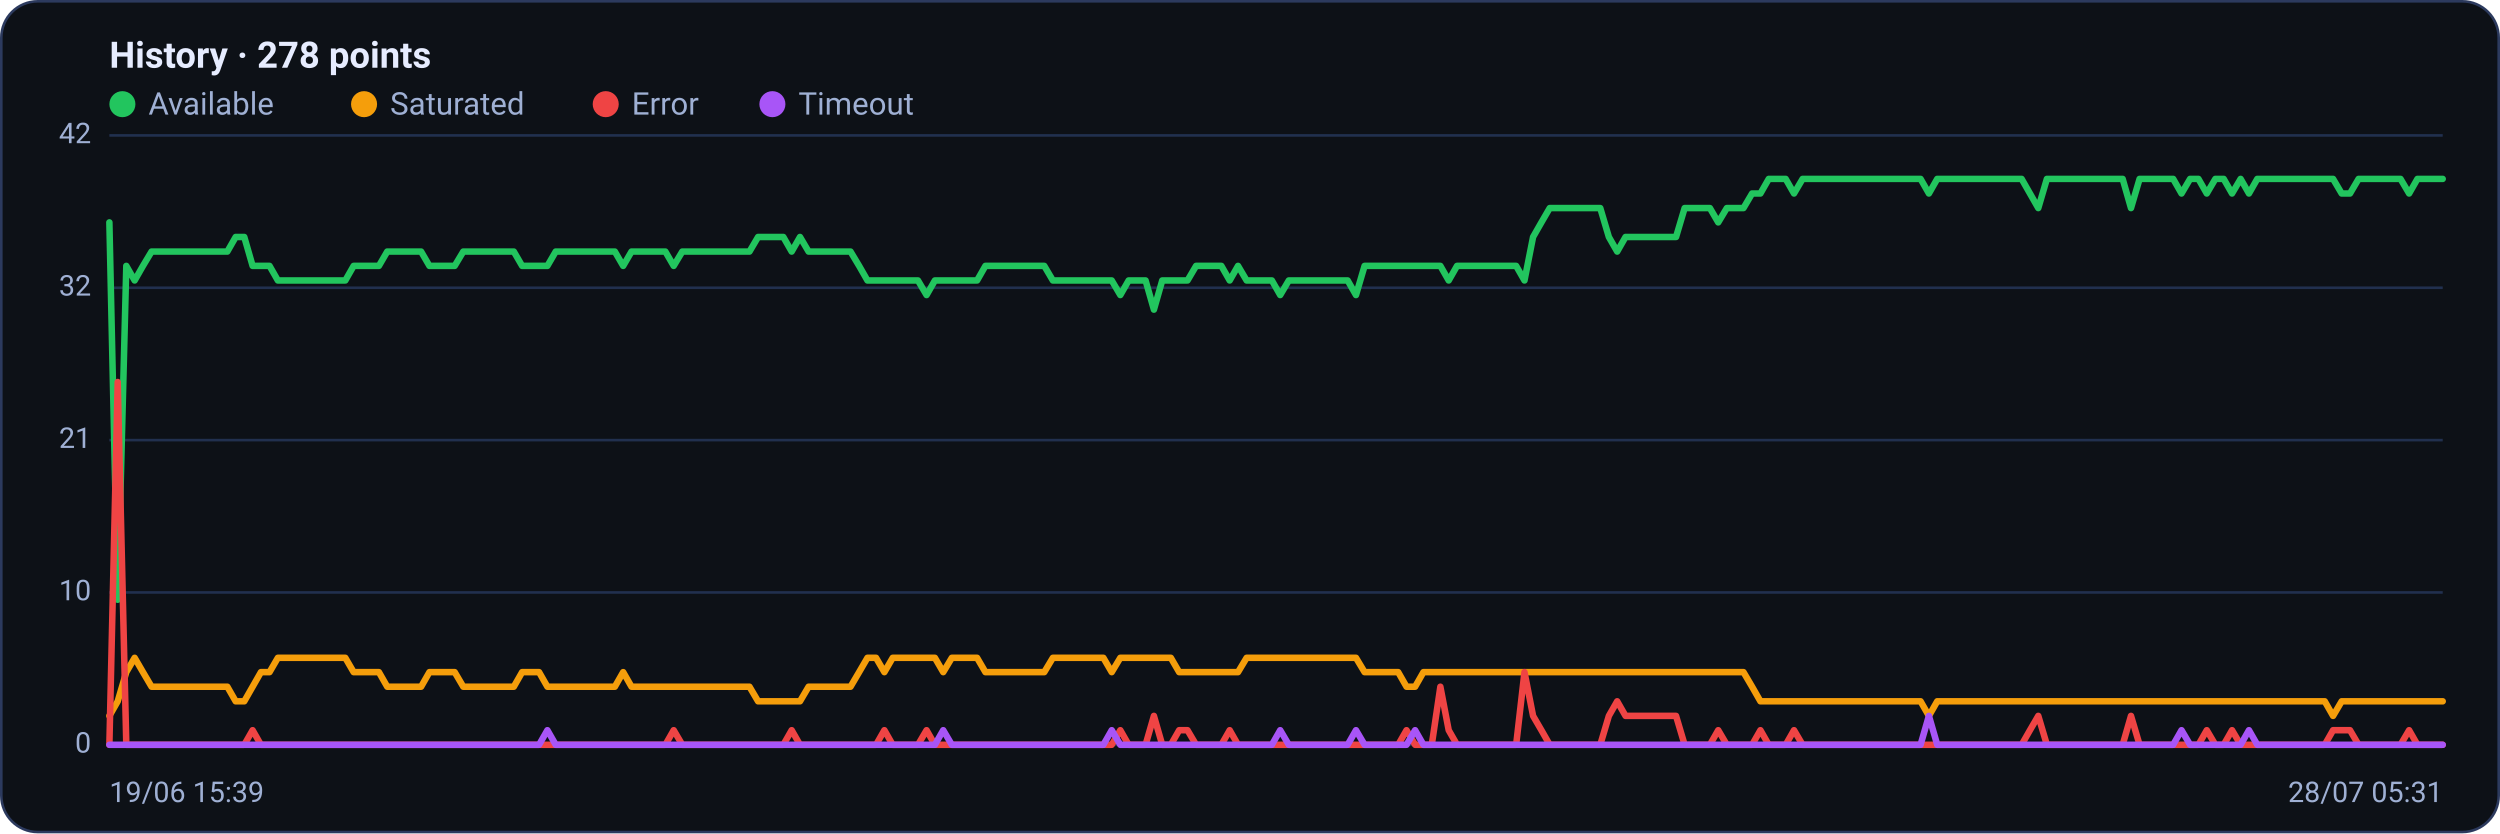
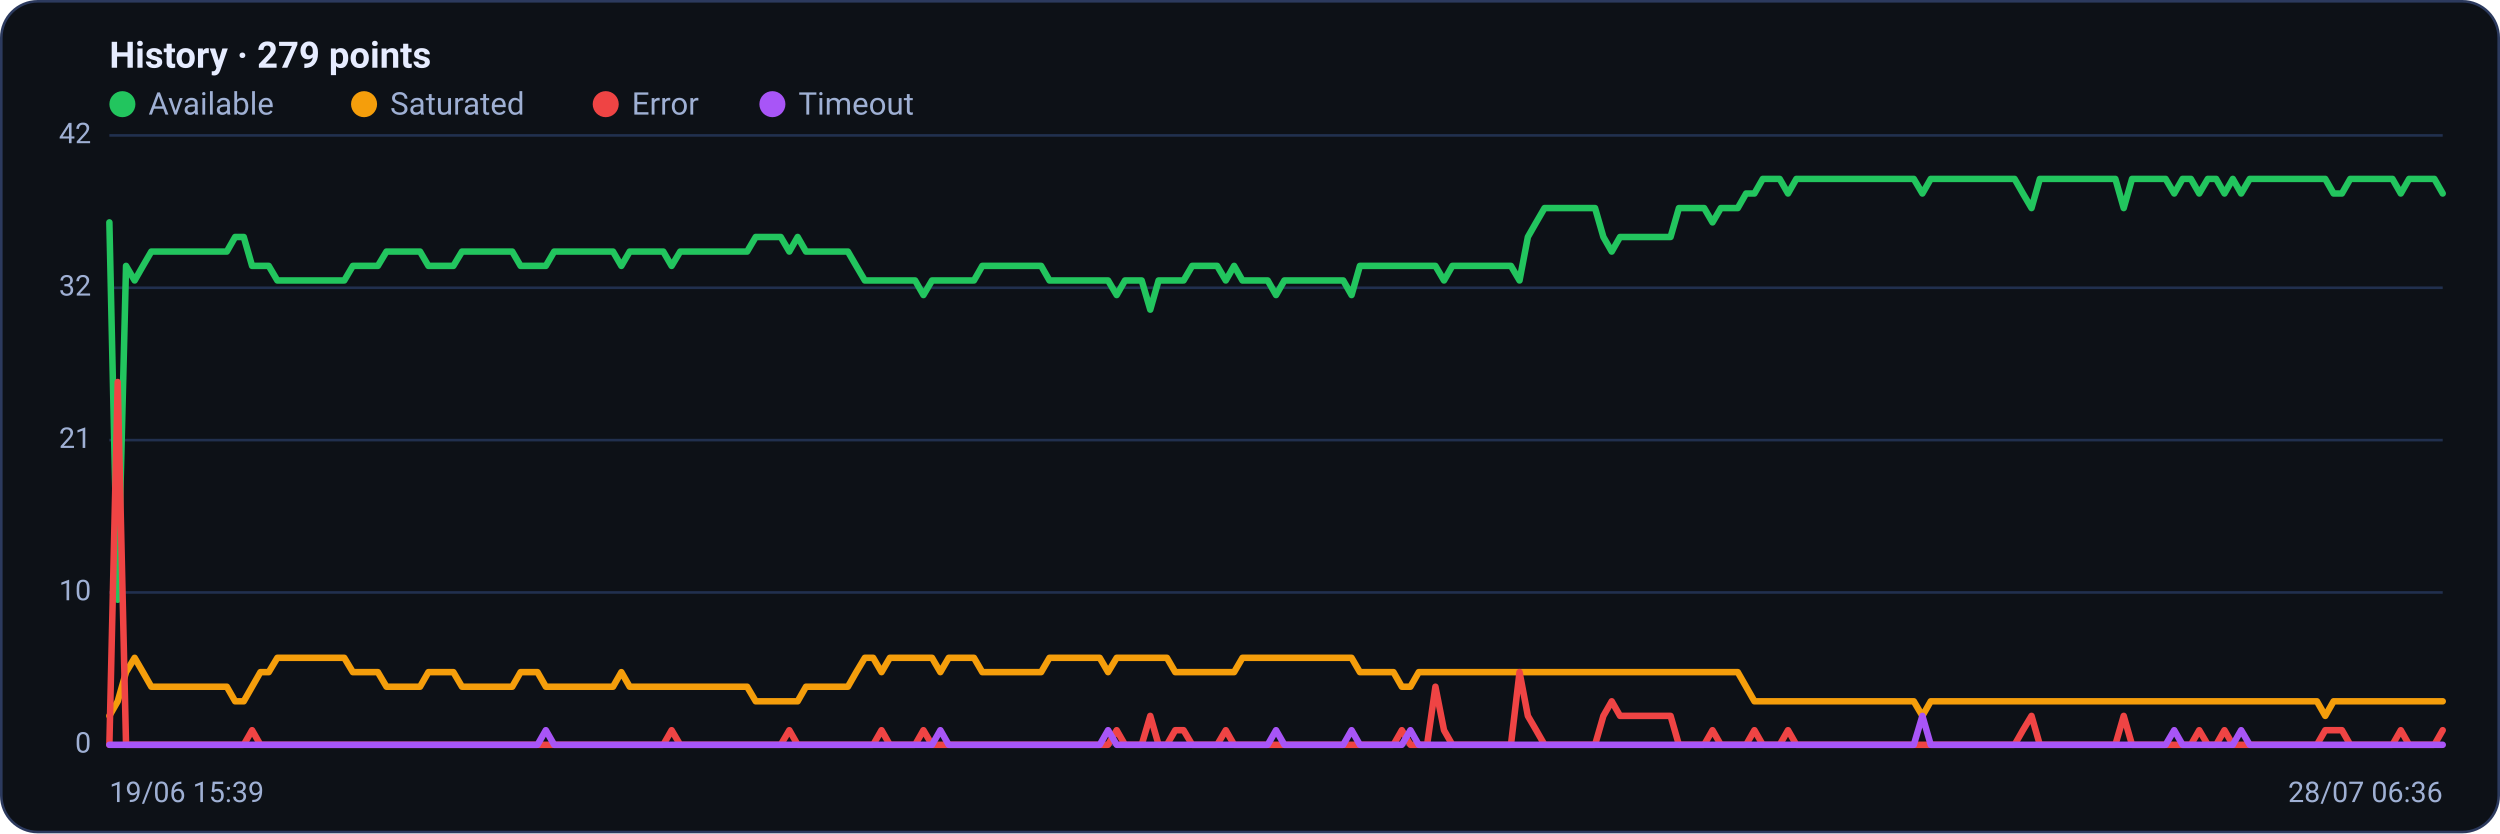
<svg xmlns="http://www.w3.org/2000/svg" viewBox="0 0 960 320" width="960" height="320" font-family="Segoe UI, system-ui, -apple-system, Roboto, Helvetica, Arial, sans-serif" role="img" aria-label="Availability history per region">
  <rect x="0.5" y="0.5" width="959" height="319" rx="14" fill="#0d1117" stroke="#2c3a5e" />
-   <text x="42" y="26" font-size="14" font-weight="600" fill="#e6ecff">History · 278 points</text>
+   <text x="42" y="26" font-size="14" font-weight="600" fill="#e6ecff">History · 279 points</text>
  <circle cx="47" cy="40" r="5" fill="#22c55e" />
  <text x="57" y="44" font-size="12" fill="#9fb0d4">Available</text>
  <circle cx="139.8" cy="40" r="5" fill="#f59e0b" />
  <text x="149.8" y="44" font-size="12" fill="#9fb0d4">Saturated</text>
  <circle cx="232.6" cy="40" r="5" fill="#ef4444" />
  <text x="242.6" y="44" font-size="12" fill="#9fb0d4">Error</text>
  <circle cx="296.6" cy="40" r="5" fill="#a855f7" />
  <text x="306.6" y="44" font-size="12" fill="#9fb0d4">Timeout</text>
  <line x1="42" y1="286.0" x2="938" y2="286.0" stroke="#21304f" stroke-width="1" />
  <text x="35" y="289.0" text-anchor="end" font-size="11" fill="#9fb0d4">0</text>
  <line x1="42" y1="227.5" x2="938" y2="227.5" stroke="#21304f" stroke-width="1" />
  <text x="35" y="230.5" text-anchor="end" font-size="11" fill="#9fb0d4">10</text>
  <line x1="42" y1="169.0" x2="938" y2="169.0" stroke="#21304f" stroke-width="1" />
  <text x="35" y="172.0" text-anchor="end" font-size="11" fill="#9fb0d4">21</text>
  <line x1="42" y1="110.5" x2="938" y2="110.5" stroke="#21304f" stroke-width="1" />
  <text x="35" y="113.5" text-anchor="end" font-size="11" fill="#9fb0d4">32</text>
  <line x1="42" y1="52.0" x2="938" y2="52.0" stroke="#21304f" stroke-width="1" />
  <text x="35" y="55.0" text-anchor="end" font-size="11" fill="#9fb0d4">42</text>
-   <polyline fill="none" stroke="#22c55e" stroke-width="2.5" stroke-linejoin="round" stroke-linecap="round" points="42.0,85.4 45.2,230.3 48.5,102.1 51.7,107.7 54.9,102.1 58.2,96.6 61.4,96.6 64.6,96.6 67.9,96.6 71.1,96.6 74.3,96.6 77.6,96.6 80.8,96.6 84.1,96.6 87.3,96.6 90.5,91.0 93.8,91.0 97.0,102.1 100.2,102.1 103.5,102.1 106.7,107.7 109.9,107.7 113.2,107.7 116.4,107.7 119.6,107.7 122.9,107.7 126.1,107.7 129.3,107.7 132.6,107.7 135.8,102.1 139.0,102.1 142.3,102.1 145.5,102.1 148.7,96.6 152.0,96.6 155.2,96.6 158.4,96.6 161.7,96.6 164.9,102.1 168.2,102.1 171.4,102.1 174.6,102.1 177.9,96.6 181.1,96.6 184.3,96.6 187.6,96.6 190.8,96.6 194.0,96.6 197.3,96.6 200.5,102.1 203.7,102.1 207.0,102.1 210.2,102.1 213.4,96.6 216.7,96.6 219.9,96.6 223.1,96.6 226.4,96.6 229.6,96.6 232.8,96.6 236.1,96.6 239.3,102.1 242.5,96.6 245.8,96.6 249.0,96.6 252.3,96.6 255.5,96.6 258.7,102.1 262.0,96.6 265.2,96.6 268.4,96.6 271.7,96.6 274.9,96.6 278.1,96.6 281.4,96.6 284.6,96.6 287.8,96.6 291.1,91.0 294.3,91.0 297.5,91.0 300.8,91.0 304.0,96.6 307.2,91.0 310.5,96.6 313.7,96.6 316.9,96.6 320.2,96.6 323.4,96.6 326.6,96.6 329.9,102.1 333.1,107.7 336.4,107.7 339.6,107.7 342.8,107.7 346.1,107.7 349.3,107.7 352.5,107.7 355.8,113.3 359.0,107.7 362.2,107.7 365.5,107.7 368.7,107.7 371.9,107.7 375.2,107.7 378.4,102.1 381.6,102.1 384.9,102.1 388.1,102.1 391.3,102.1 394.6,102.1 397.8,102.1 401.0,102.1 404.3,107.7 407.5,107.7 410.8,107.7 414.0,107.7 417.2,107.7 420.5,107.7 423.7,107.7 426.9,107.7 430.2,113.3 433.4,107.7 436.6,107.7 439.9,107.7 443.1,118.9 446.3,107.7 449.6,107.7 452.8,107.7 456.0,107.7 459.3,102.1 462.5,102.1 465.7,102.1 469.0,102.1 472.2,107.7 475.4,102.1 478.7,107.7 481.9,107.7 485.1,107.7 488.4,107.7 491.6,113.3 494.9,107.7 498.1,107.7 501.3,107.7 504.6,107.7 507.8,107.7 511.0,107.7 514.3,107.7 517.5,107.7 520.7,113.3 524.0,102.1 527.2,102.1 530.4,102.1 533.7,102.1 536.9,102.1 540.1,102.1 543.4,102.1 546.6,102.1 549.8,102.1 553.1,102.1 556.3,107.7 559.5,102.1 562.8,102.1 566.0,102.1 569.2,102.1 572.5,102.1 575.7,102.1 579.0,102.1 582.2,102.1 585.4,107.7 588.7,91.0 591.9,85.4 595.1,79.9 598.4,79.9 601.6,79.9 604.8,79.9 608.1,79.9 611.3,79.9 614.5,79.9 617.8,91.0 621.0,96.6 624.2,91.0 627.5,91.0 630.7,91.0 633.9,91.0 637.2,91.0 640.4,91.0 643.6,91.0 646.9,79.9 650.1,79.9 653.4,79.9 656.6,79.9 659.8,85.4 663.1,79.9 666.3,79.9 669.5,79.9 672.8,74.3 676.0,74.3 679.2,68.7 682.5,68.7 685.7,68.7 688.9,74.3 692.2,68.7 695.4,68.7 698.6,68.7 701.9,68.7 705.1,68.7 708.3,68.7 711.6,68.7 714.8,68.7 718.0,68.7 721.3,68.7 724.5,68.7 727.7,68.7 731.0,68.7 734.2,68.7 737.5,68.7 740.7,74.3 743.9,68.7 747.2,68.7 750.4,68.7 753.6,68.7 756.9,68.7 760.1,68.7 763.3,68.7 766.6,68.7 769.8,68.7 773.0,68.7 776.3,68.7 779.5,74.3 782.7,79.9 786.0,68.7 789.2,68.7 792.4,68.7 795.7,68.7 798.9,68.7 802.1,68.7 805.4,68.7 808.6,68.7 811.8,68.7 815.1,68.7 818.3,79.9 821.6,68.7 824.8,68.7 828.0,68.7 831.3,68.7 834.5,68.7 837.7,74.3 841.0,68.7 844.2,68.7 847.4,74.3 850.7,68.7 853.9,68.7 857.1,74.3 860.4,68.7 863.6,74.3 866.8,68.7 870.1,68.7 873.3,68.7 876.5,68.7 879.8,68.7 883.0,68.7 886.2,68.7 889.5,68.7 892.7,68.7 895.9,68.7 899.2,74.3 902.4,74.3 905.7,68.7 908.9,68.7 912.1,68.7 915.4,68.7 918.6,68.7 921.8,68.7 925.1,74.3 928.3,68.7 931.5,68.7 934.8,68.7 938.0,68.7" />
-   <polyline fill="none" stroke="#f59e0b" stroke-width="2.5" stroke-linejoin="round" stroke-linecap="round" points="42.0,274.9 45.2,269.3 48.5,258.1 51.7,252.6 54.9,258.1 58.2,263.7 61.4,263.7 64.6,263.7 67.9,263.7 71.1,263.7 74.3,263.7 77.6,263.7 80.8,263.7 84.1,263.7 87.3,263.7 90.5,269.3 93.8,269.3 97.0,263.7 100.2,258.1 103.5,258.1 106.7,252.6 109.9,252.6 113.2,252.6 116.4,252.6 119.6,252.6 122.9,252.6 126.1,252.6 129.3,252.6 132.6,252.6 135.8,258.1 139.0,258.1 142.3,258.1 145.5,258.1 148.7,263.7 152.0,263.7 155.2,263.7 158.4,263.7 161.7,263.7 164.9,258.1 168.2,258.1 171.4,258.1 174.6,258.1 177.9,263.7 181.1,263.7 184.3,263.7 187.6,263.7 190.8,263.7 194.0,263.7 197.3,263.7 200.5,258.1 203.7,258.1 207.0,258.1 210.2,263.7 213.4,263.7 216.7,263.7 219.9,263.7 223.1,263.7 226.4,263.7 229.6,263.7 232.8,263.7 236.1,263.7 239.3,258.1 242.5,263.7 245.8,263.7 249.0,263.7 252.3,263.7 255.5,263.7 258.7,263.7 262.0,263.7 265.2,263.7 268.4,263.7 271.7,263.7 274.9,263.7 278.1,263.7 281.4,263.7 284.6,263.7 287.8,263.7 291.1,269.3 294.3,269.3 297.5,269.3 300.8,269.3 304.0,269.3 307.2,269.3 310.5,263.7 313.7,263.7 316.9,263.7 320.2,263.7 323.4,263.7 326.6,263.7 329.9,258.1 333.1,252.6 336.4,252.6 339.6,258.1 342.8,252.6 346.1,252.6 349.3,252.6 352.5,252.6 355.8,252.6 359.0,252.6 362.2,258.1 365.5,252.6 368.7,252.6 371.9,252.6 375.2,252.6 378.4,258.1 381.6,258.1 384.9,258.1 388.1,258.1 391.3,258.1 394.6,258.1 397.8,258.1 401.0,258.1 404.3,252.6 407.5,252.6 410.8,252.6 414.0,252.6 417.2,252.6 420.5,252.6 423.7,252.6 426.9,258.1 430.2,252.6 433.4,252.6 436.6,252.6 439.9,252.6 443.1,252.6 446.3,252.6 449.6,252.6 452.8,258.1 456.0,258.1 459.3,258.1 462.5,258.1 465.7,258.1 469.0,258.1 472.2,258.1 475.4,258.1 478.7,252.6 481.9,252.6 485.1,252.6 488.4,252.6 491.6,252.6 494.9,252.6 498.1,252.6 501.3,252.6 504.6,252.6 507.8,252.6 511.0,252.6 514.3,252.6 517.5,252.6 520.7,252.6 524.0,258.1 527.2,258.1 530.4,258.1 533.7,258.1 536.9,258.1 540.1,263.7 543.4,263.7 546.6,258.1 549.8,258.1 553.1,258.1 556.3,258.1 559.5,258.1 562.8,258.1 566.0,258.1 569.2,258.1 572.5,258.1 575.7,258.1 579.0,258.1 582.2,258.1 585.4,258.1 588.7,258.1 591.9,258.1 595.1,258.1 598.4,258.1 601.6,258.1 604.8,258.1 608.1,258.1 611.3,258.1 614.5,258.1 617.8,258.1 621.0,258.1 624.2,258.1 627.5,258.1 630.7,258.1 633.9,258.1 637.2,258.1 640.4,258.1 643.6,258.1 646.9,258.1 650.1,258.1 653.4,258.1 656.6,258.1 659.8,258.1 663.1,258.1 666.3,258.1 669.5,258.1 672.8,263.7 676.0,269.3 679.2,269.3 682.5,269.3 685.7,269.3 688.9,269.3 692.2,269.3 695.4,269.3 698.6,269.3 701.9,269.3 705.1,269.3 708.3,269.3 711.6,269.3 714.8,269.3 718.0,269.3 721.3,269.3 724.5,269.3 727.7,269.3 731.0,269.3 734.2,269.3 737.5,269.3 740.7,274.9 743.9,269.3 747.2,269.3 750.4,269.3 753.6,269.3 756.9,269.3 760.1,269.3 763.3,269.3 766.6,269.3 769.8,269.3 773.0,269.3 776.3,269.3 779.5,269.3 782.7,269.3 786.0,269.3 789.2,269.3 792.4,269.3 795.7,269.3 798.9,269.3 802.1,269.3 805.4,269.3 808.6,269.3 811.8,269.3 815.1,269.3 818.3,269.3 821.6,269.3 824.8,269.3 828.0,269.3 831.3,269.3 834.5,269.3 837.7,269.3 841.0,269.3 844.2,269.3 847.4,269.3 850.7,269.3 853.9,269.3 857.1,269.3 860.4,269.3 863.6,269.3 866.8,269.3 870.1,269.3 873.3,269.3 876.5,269.3 879.8,269.3 883.0,269.3 886.2,269.3 889.5,269.3 892.7,269.3 895.9,274.9 899.2,269.3 902.4,269.3 905.7,269.3 908.9,269.3 912.1,269.3 915.4,269.3 918.6,269.3 921.8,269.3 925.1,269.3 928.3,269.3 931.5,269.3 934.8,269.3 938.0,269.3" />
-   <polyline fill="none" stroke="#ef4444" stroke-width="2.5" stroke-linejoin="round" stroke-linecap="round" points="42.0,286.0 45.2,146.7 48.5,286.0 51.7,286.0 54.9,286.0 58.2,286.0 61.4,286.0 64.6,286.0 67.9,286.0 71.1,286.0 74.3,286.0 77.6,286.0 80.8,286.0 84.1,286.0 87.3,286.0 90.5,286.0 93.8,286.0 97.0,280.4 100.2,286.0 103.5,286.0 106.7,286.0 109.9,286.0 113.2,286.0 116.4,286.0 119.6,286.0 122.9,286.0 126.1,286.0 129.3,286.0 132.6,286.0 135.8,286.0 139.0,286.0 142.3,286.0 145.5,286.0 148.7,286.0 152.0,286.0 155.2,286.0 158.4,286.0 161.7,286.0 164.9,286.0 168.2,286.0 171.4,286.0 174.6,286.0 177.9,286.0 181.1,286.0 184.3,286.0 187.6,286.0 190.8,286.0 194.0,286.0 197.3,286.0 200.5,286.0 203.7,286.0 207.0,286.0 210.2,286.0 213.4,286.0 216.7,286.0 219.9,286.0 223.1,286.0 226.4,286.0 229.6,286.0 232.8,286.0 236.1,286.0 239.3,286.0 242.5,286.0 245.8,286.0 249.0,286.0 252.3,286.0 255.5,286.0 258.7,280.4 262.0,286.0 265.2,286.0 268.4,286.0 271.7,286.0 274.9,286.0 278.1,286.0 281.4,286.0 284.6,286.0 287.8,286.0 291.1,286.0 294.3,286.0 297.5,286.0 300.8,286.0 304.0,280.4 307.2,286.0 310.5,286.0 313.7,286.0 316.9,286.0 320.2,286.0 323.4,286.0 326.6,286.0 329.9,286.0 333.1,286.0 336.4,286.0 339.6,280.4 342.8,286.0 346.1,286.0 349.3,286.0 352.5,286.0 355.8,280.4 359.0,286.0 362.2,286.0 365.5,286.0 368.7,286.0 371.9,286.0 375.2,286.0 378.4,286.0 381.6,286.0 384.9,286.0 388.1,286.0 391.3,286.0 394.6,286.0 397.8,286.0 401.0,286.0 404.3,286.0 407.5,286.0 410.8,286.0 414.0,286.0 417.2,286.0 420.5,286.0 423.7,286.0 426.9,286.0 430.2,280.4 433.4,286.0 436.6,286.0 439.9,286.0 443.1,274.9 446.3,286.0 449.6,286.0 452.8,280.4 456.0,280.4 459.3,286.0 462.5,286.0 465.7,286.0 469.0,286.0 472.2,280.4 475.4,286.0 478.7,286.0 481.9,286.0 485.1,286.0 488.4,286.0 491.6,286.0 494.9,286.0 498.1,286.0 501.3,286.0 504.6,286.0 507.8,286.0 511.0,286.0 514.3,286.0 517.5,286.0 520.7,286.0 524.0,286.0 527.2,286.0 530.4,286.0 533.7,286.0 536.9,286.0 540.1,280.4 543.4,286.0 546.6,286.0 549.8,286.0 553.1,263.7 556.3,280.4 559.5,286.0 562.8,286.0 566.0,286.0 569.2,286.0 572.5,286.0 575.7,286.0 579.0,286.0 582.2,286.0 585.4,258.1 588.7,274.9 591.9,280.4 595.1,286.0 598.4,286.0 601.6,286.0 604.8,286.0 608.1,286.0 611.3,286.0 614.5,286.0 617.8,274.9 621.0,269.3 624.2,274.9 627.5,274.9 630.7,274.9 633.9,274.9 637.2,274.9 640.4,274.9 643.6,274.9 646.9,286.0 650.1,286.0 653.4,286.0 656.6,286.0 659.8,280.4 663.1,286.0 666.3,286.0 669.5,286.0 672.8,286.0 676.0,280.4 679.2,286.0 682.5,286.0 685.7,286.0 688.9,280.4 692.2,286.0 695.4,286.0 698.6,286.0 701.9,286.0 705.1,286.0 708.3,286.0 711.6,286.0 714.8,286.0 718.0,286.0 721.3,286.0 724.5,286.0 727.7,286.0 731.0,286.0 734.2,286.0 737.5,286.0 740.7,286.0 743.9,286.0 747.2,286.0 750.4,286.0 753.6,286.0 756.9,286.0 760.1,286.0 763.3,286.0 766.6,286.0 769.8,286.0 773.0,286.0 776.3,286.0 779.5,280.4 782.7,274.9 786.0,286.0 789.2,286.0 792.4,286.0 795.7,286.0 798.9,286.0 802.1,286.0 805.4,286.0 808.6,286.0 811.8,286.0 815.1,286.0 818.3,274.9 821.6,286.0 824.8,286.0 828.0,286.0 831.3,286.0 834.5,286.0 837.7,286.0 841.0,286.0 844.2,286.0 847.4,280.4 850.7,286.0 853.9,286.0 857.1,280.4 860.4,286.0 863.6,286.0 866.8,286.0 870.1,286.0 873.3,286.0 876.5,286.0 879.8,286.0 883.0,286.0 886.2,286.0 889.5,286.0 892.7,286.0 895.9,280.4 899.2,280.4 902.4,280.4 905.7,286.0 908.9,286.0 912.1,286.0 915.4,286.0 918.6,286.0 921.8,286.0 925.1,280.4 928.3,286.0 931.5,286.0 934.8,286.0 938.0,286.0" />
-   <polyline fill="none" stroke="#a855f7" stroke-width="2.5" stroke-linejoin="round" stroke-linecap="round" points="42.0,286.0 45.2,286.0 48.5,286.0 51.7,286.0 54.9,286.0 58.2,286.0 61.4,286.0 64.6,286.0 67.9,286.0 71.1,286.0 74.3,286.0 77.6,286.0 80.8,286.0 84.1,286.0 87.3,286.0 90.5,286.0 93.8,286.0 97.0,286.0 100.2,286.0 103.5,286.0 106.7,286.0 109.9,286.0 113.2,286.0 116.4,286.0 119.6,286.0 122.9,286.0 126.1,286.0 129.3,286.0 132.6,286.0 135.8,286.0 139.0,286.0 142.3,286.0 145.5,286.0 148.7,286.0 152.0,286.0 155.2,286.0 158.4,286.0 161.7,286.0 164.9,286.0 168.2,286.0 171.4,286.0 174.6,286.0 177.9,286.0 181.1,286.0 184.3,286.0 187.6,286.0 190.8,286.0 194.0,286.0 197.3,286.0 200.5,286.0 203.7,286.0 207.0,286.0 210.2,280.4 213.4,286.0 216.7,286.0 219.9,286.0 223.1,286.0 226.4,286.0 229.6,286.0 232.8,286.0 236.1,286.0 239.3,286.0 242.5,286.0 245.8,286.0 249.0,286.0 252.3,286.0 255.5,286.0 258.7,286.0 262.0,286.0 265.2,286.0 268.4,286.0 271.7,286.0 274.9,286.0 278.1,286.0 281.4,286.0 284.6,286.0 287.8,286.0 291.1,286.0 294.3,286.0 297.5,286.0 300.8,286.0 304.0,286.0 307.2,286.0 310.5,286.0 313.7,286.0 316.9,286.0 320.2,286.0 323.4,286.0 326.6,286.0 329.9,286.0 333.1,286.0 336.4,286.0 339.6,286.0 342.8,286.0 346.1,286.0 349.3,286.0 352.5,286.0 355.8,286.0 359.0,286.0 362.2,280.4 365.5,286.0 368.7,286.0 371.9,286.0 375.2,286.0 378.4,286.0 381.6,286.0 384.9,286.0 388.1,286.0 391.3,286.0 394.6,286.0 397.8,286.0 401.0,286.0 404.3,286.0 407.5,286.0 410.8,286.0 414.0,286.0 417.2,286.0 420.5,286.0 423.7,286.0 426.9,280.4 430.2,286.0 433.4,286.0 436.6,286.0 439.9,286.0 443.1,286.0 446.3,286.0 449.6,286.0 452.8,286.0 456.0,286.0 459.3,286.0 462.5,286.0 465.7,286.0 469.0,286.0 472.2,286.0 475.4,286.0 478.7,286.0 481.9,286.0 485.1,286.0 488.4,286.0 491.6,280.4 494.9,286.0 498.1,286.0 501.3,286.0 504.6,286.0 507.8,286.0 511.0,286.0 514.3,286.0 517.5,286.0 520.7,280.4 524.0,286.0 527.2,286.0 530.4,286.0 533.7,286.0 536.9,286.0 540.1,286.0 543.4,280.4 546.6,286.0 549.8,286.0 553.1,286.0 556.3,286.0 559.5,286.0 562.8,286.0 566.0,286.0 569.2,286.0 572.5,286.0 575.7,286.0 579.0,286.0 582.2,286.0 585.4,286.0 588.7,286.0 591.9,286.0 595.1,286.0 598.4,286.0 601.6,286.0 604.8,286.0 608.1,286.0 611.3,286.0 614.5,286.0 617.8,286.0 621.0,286.0 624.2,286.0 627.5,286.0 630.7,286.0 633.9,286.0 637.2,286.0 640.4,286.0 643.6,286.0 646.9,286.0 650.1,286.0 653.4,286.0 656.6,286.0 659.8,286.0 663.1,286.0 666.3,286.0 669.5,286.0 672.8,286.0 676.0,286.0 679.2,286.0 682.5,286.0 685.7,286.0 688.9,286.0 692.2,286.0 695.4,286.0 698.6,286.0 701.9,286.0 705.1,286.0 708.3,286.0 711.6,286.0 714.8,286.0 718.0,286.0 721.3,286.0 724.5,286.0 727.7,286.0 731.0,286.0 734.2,286.0 737.5,286.0 740.7,274.9 743.9,286.0 747.2,286.0 750.4,286.0 753.6,286.0 756.9,286.0 760.1,286.0 763.3,286.0 766.6,286.0 769.8,286.0 773.0,286.0 776.3,286.0 779.5,286.0 782.7,286.0 786.0,286.0 789.2,286.0 792.4,286.0 795.7,286.0 798.9,286.0 802.1,286.0 805.4,286.0 808.6,286.0 811.8,286.0 815.1,286.0 818.3,286.0 821.6,286.0 824.8,286.0 828.0,286.0 831.3,286.0 834.5,286.0 837.7,280.4 841.0,286.0 844.2,286.0 847.4,286.0 850.7,286.0 853.9,286.0 857.1,286.0 860.4,286.0 863.6,280.4 866.8,286.0 870.1,286.0 873.3,286.0 876.5,286.0 879.8,286.0 883.0,286.0 886.2,286.0 889.5,286.0 892.7,286.0 895.9,286.0 899.2,286.0 902.4,286.0 905.7,286.0 908.9,286.0 912.1,286.0 915.4,286.0 918.6,286.0 921.8,286.0 925.1,286.0 928.3,286.0 931.5,286.0 934.8,286.0 938.0,286.0" />
+   <polyline fill="none" stroke="#22c55e" stroke-width="2.5" stroke-linejoin="round" stroke-linecap="round" points="42.0,85.4 45.2,230.3 48.4,102.1 51.7,107.7 54.9,102.1 58.1,96.6 61.3,96.6 64.6,96.6 67.8,96.6 71.0,96.6 74.2,96.6 77.5,96.6 80.7,96.6 83.9,96.6 87.1,96.6 90.3,91.0 93.6,91.0 96.8,102.1 100.0,102.1 103.2,102.1 106.5,107.7 109.7,107.7 112.9,107.7 116.1,107.7 119.4,107.7 122.6,107.7 125.8,107.7 129.0,107.7 132.2,107.7 135.5,102.1 138.7,102.1 141.9,102.1 145.1,102.1 148.4,96.6 151.6,96.6 154.8,96.6 158.0,96.6 161.3,96.6 164.5,102.1 167.7,102.1 170.9,102.1 174.1,102.1 177.4,96.6 180.6,96.6 183.8,96.6 187.0,96.6 190.3,96.6 193.5,96.6 196.7,96.6 199.9,102.1 203.2,102.1 206.4,102.1 209.6,102.1 212.8,96.6 216.0,96.6 219.3,96.6 222.5,96.6 225.7,96.6 228.9,96.6 232.2,96.6 235.4,96.6 238.6,102.1 241.8,96.6 245.1,96.6 248.3,96.6 251.5,96.6 254.7,96.6 257.9,102.1 261.2,96.6 264.4,96.6 267.6,96.6 270.8,96.6 274.1,96.6 277.3,96.6 280.5,96.6 283.7,96.6 286.9,96.6 290.2,91.0 293.4,91.0 296.6,91.0 299.8,91.0 303.1,96.6 306.3,91.0 309.5,96.6 312.7,96.6 316.0,96.6 319.2,96.6 322.4,96.6 325.6,96.6 328.8,102.1 332.1,107.7 335.3,107.7 338.5,107.7 341.7,107.7 345.0,107.7 348.2,107.7 351.4,107.7 354.6,113.3 357.9,107.7 361.1,107.7 364.3,107.7 367.5,107.7 370.7,107.7 374.0,107.7 377.2,102.1 380.4,102.1 383.6,102.1 386.9,102.1 390.1,102.1 393.3,102.1 396.5,102.1 399.8,102.1 403.0,107.7 406.2,107.7 409.4,107.7 412.6,107.7 415.9,107.7 419.1,107.7 422.3,107.7 425.5,107.7 428.8,113.3 432.0,107.7 435.2,107.7 438.4,107.7 441.7,118.9 444.9,107.7 448.1,107.7 451.3,107.7 454.5,107.7 457.8,102.1 461.0,102.1 464.2,102.1 467.4,102.1 470.7,107.7 473.9,102.1 477.1,107.7 480.3,107.7 483.6,107.7 486.8,107.7 490.0,113.3 493.2,107.7 496.4,107.7 499.7,107.7 502.9,107.7 506.1,107.7 509.3,107.7 512.6,107.7 515.8,107.7 519.0,113.3 522.2,102.1 525.5,102.1 528.7,102.1 531.9,102.1 535.1,102.1 538.3,102.1 541.6,102.1 544.8,102.1 548.0,102.1 551.2,102.1 554.5,107.7 557.7,102.1 560.9,102.1 564.1,102.1 567.4,102.1 570.6,102.1 573.8,102.1 577.0,102.1 580.2,102.1 583.5,107.7 586.7,91.0 589.9,85.4 593.1,79.9 596.4,79.9 599.6,79.9 602.8,79.9 606.0,79.9 609.3,79.9 612.5,79.9 615.7,91.0 618.9,96.6 622.1,91.0 625.4,91.0 628.6,91.0 631.8,91.0 635.0,91.0 638.3,91.0 641.5,91.0 644.7,79.9 647.9,79.9 651.2,79.9 654.4,79.9 657.6,85.4 660.8,79.9 664.0,79.9 667.3,79.9 670.5,74.3 673.7,74.3 676.9,68.7 680.2,68.7 683.4,68.7 686.6,74.3 689.8,68.7 693.1,68.7 696.3,68.7 699.5,68.7 702.7,68.7 705.9,68.7 709.2,68.7 712.4,68.7 715.6,68.7 718.8,68.7 722.1,68.7 725.3,68.7 728.5,68.7 731.7,68.7 734.9,68.7 738.2,74.3 741.4,68.7 744.6,68.7 747.8,68.7 751.1,68.7 754.3,68.7 757.5,68.7 760.7,68.7 764.0,68.7 767.2,68.7 770.4,68.7 773.6,68.7 776.8,74.3 780.1,79.9 783.3,68.7 786.5,68.7 789.7,68.7 793.0,68.7 796.2,68.7 799.4,68.7 802.6,68.7 805.9,68.7 809.1,68.7 812.3,68.7 815.5,79.9 818.7,68.7 822.0,68.7 825.2,68.7 828.4,68.7 831.6,68.7 834.9,74.3 838.1,68.7 841.3,68.7 844.5,74.3 847.8,68.7 851.0,68.7 854.2,74.3 857.4,68.7 860.6,74.3 863.9,68.7 867.1,68.7 870.3,68.7 873.5,68.7 876.8,68.7 880.0,68.7 883.2,68.7 886.4,68.7 889.7,68.7 892.9,68.7 896.1,74.3 899.3,74.3 902.5,68.7 905.8,68.7 909.0,68.7 912.2,68.7 915.4,68.7 918.7,68.7 921.9,74.3 925.1,68.7 928.3,68.7 931.6,68.7 934.8,68.7 938.0,74.3" />
+   <polyline fill="none" stroke="#f59e0b" stroke-width="2.5" stroke-linejoin="round" stroke-linecap="round" points="42.0,274.9 45.2,269.3 48.4,258.1 51.7,252.6 54.9,258.1 58.1,263.7 61.3,263.7 64.6,263.7 67.8,263.7 71.0,263.7 74.2,263.7 77.5,263.7 80.7,263.7 83.9,263.7 87.1,263.7 90.3,269.3 93.6,269.3 96.8,263.7 100.0,258.1 103.2,258.1 106.5,252.6 109.7,252.6 112.9,252.6 116.1,252.6 119.4,252.6 122.6,252.6 125.8,252.6 129.0,252.6 132.2,252.6 135.5,258.1 138.7,258.1 141.9,258.1 145.1,258.1 148.4,263.7 151.6,263.7 154.8,263.7 158.0,263.7 161.3,263.7 164.5,258.1 167.7,258.1 170.9,258.1 174.1,258.1 177.4,263.7 180.6,263.7 183.8,263.7 187.0,263.7 190.3,263.7 193.5,263.7 196.7,263.7 199.9,258.1 203.2,258.1 206.4,258.1 209.6,263.7 212.8,263.7 216.0,263.7 219.3,263.7 222.5,263.7 225.7,263.7 228.9,263.7 232.2,263.7 235.4,263.7 238.6,258.1 241.8,263.7 245.1,263.7 248.3,263.7 251.5,263.7 254.7,263.7 257.9,263.7 261.2,263.7 264.4,263.7 267.6,263.7 270.8,263.7 274.1,263.7 277.3,263.7 280.5,263.7 283.7,263.7 286.9,263.7 290.2,269.3 293.4,269.3 296.6,269.3 299.8,269.3 303.1,269.3 306.3,269.3 309.5,263.7 312.7,263.7 316.0,263.7 319.2,263.7 322.4,263.7 325.6,263.7 328.8,258.1 332.1,252.6 335.3,252.6 338.5,258.1 341.7,252.6 345.0,252.6 348.2,252.6 351.4,252.6 354.6,252.6 357.9,252.6 361.1,258.1 364.3,252.6 367.5,252.6 370.7,252.6 374.0,252.6 377.2,258.1 380.4,258.1 383.6,258.1 386.9,258.1 390.1,258.1 393.3,258.1 396.5,258.1 399.8,258.1 403.0,252.6 406.2,252.6 409.4,252.6 412.6,252.6 415.9,252.6 419.1,252.6 422.3,252.6 425.5,258.1 428.8,252.6 432.0,252.6 435.2,252.6 438.4,252.6 441.7,252.6 444.9,252.6 448.1,252.6 451.3,258.1 454.5,258.1 457.8,258.1 461.0,258.1 464.2,258.1 467.4,258.1 470.7,258.1 473.9,258.1 477.1,252.6 480.3,252.6 483.6,252.6 486.8,252.6 490.0,252.6 493.2,252.6 496.4,252.6 499.7,252.6 502.9,252.6 506.1,252.6 509.3,252.6 512.6,252.6 515.8,252.6 519.0,252.6 522.2,258.1 525.5,258.1 528.7,258.1 531.9,258.1 535.1,258.1 538.3,263.7 541.6,263.7 544.8,258.1 548.0,258.1 551.2,258.1 554.5,258.1 557.7,258.1 560.9,258.1 564.1,258.1 567.4,258.1 570.6,258.1 573.8,258.1 577.0,258.1 580.2,258.1 583.5,258.1 586.7,258.1 589.9,258.1 593.1,258.1 596.4,258.1 599.6,258.1 602.8,258.1 606.0,258.1 609.3,258.1 612.5,258.1 615.7,258.1 618.9,258.1 622.1,258.1 625.4,258.1 628.6,258.1 631.8,258.1 635.0,258.1 638.3,258.1 641.5,258.1 644.7,258.1 647.9,258.1 651.2,258.1 654.4,258.1 657.6,258.1 660.8,258.1 664.0,258.1 667.3,258.1 670.5,263.7 673.7,269.3 676.9,269.3 680.2,269.3 683.4,269.3 686.6,269.3 689.8,269.3 693.1,269.3 696.3,269.3 699.5,269.3 702.7,269.3 705.9,269.3 709.2,269.3 712.4,269.3 715.6,269.3 718.8,269.3 722.1,269.3 725.3,269.3 728.5,269.3 731.7,269.3 734.9,269.3 738.2,274.9 741.4,269.3 744.6,269.3 747.8,269.3 751.1,269.3 754.3,269.3 757.5,269.3 760.7,269.3 764.0,269.3 767.2,269.3 770.4,269.3 773.6,269.3 776.8,269.3 780.1,269.3 783.3,269.3 786.5,269.3 789.7,269.3 793.0,269.3 796.2,269.3 799.4,269.3 802.6,269.3 805.9,269.3 809.1,269.3 812.3,269.3 815.5,269.3 818.7,269.3 822.0,269.3 825.2,269.3 828.4,269.3 831.6,269.3 834.9,269.3 838.1,269.3 841.3,269.3 844.5,269.3 847.8,269.3 851.0,269.3 854.2,269.3 857.4,269.3 860.6,269.3 863.9,269.3 867.1,269.3 870.3,269.3 873.5,269.3 876.8,269.3 880.0,269.3 883.2,269.3 886.4,269.3 889.7,269.3 892.9,274.9 896.1,269.3 899.3,269.3 902.5,269.3 905.8,269.3 909.0,269.3 912.2,269.3 915.4,269.3 918.7,269.3 921.9,269.3 925.1,269.3 928.3,269.3 931.6,269.3 934.8,269.3 938.0,269.3" />
+   <polyline fill="none" stroke="#ef4444" stroke-width="2.5" stroke-linejoin="round" stroke-linecap="round" points="42.0,286.0 45.2,146.7 48.4,286.0 51.7,286.0 54.9,286.0 58.1,286.0 61.3,286.0 64.6,286.0 67.8,286.0 71.0,286.0 74.2,286.0 77.5,286.0 80.7,286.0 83.9,286.0 87.1,286.0 90.3,286.0 93.6,286.0 96.8,280.4 100.0,286.0 103.2,286.0 106.5,286.0 109.7,286.0 112.9,286.0 116.1,286.0 119.4,286.0 122.6,286.0 125.8,286.0 129.0,286.0 132.2,286.0 135.5,286.0 138.7,286.0 141.9,286.0 145.1,286.0 148.4,286.0 151.6,286.0 154.8,286.0 158.0,286.0 161.3,286.0 164.5,286.0 167.7,286.0 170.9,286.0 174.1,286.0 177.4,286.0 180.6,286.0 183.8,286.0 187.0,286.0 190.3,286.0 193.5,286.0 196.7,286.0 199.9,286.0 203.2,286.0 206.4,286.0 209.6,286.0 212.8,286.0 216.0,286.0 219.3,286.0 222.5,286.0 225.7,286.0 228.9,286.0 232.2,286.0 235.4,286.0 238.6,286.0 241.8,286.0 245.1,286.0 248.3,286.0 251.5,286.0 254.7,286.0 257.9,280.4 261.2,286.0 264.4,286.0 267.6,286.0 270.8,286.0 274.1,286.0 277.3,286.0 280.5,286.0 283.7,286.0 286.9,286.0 290.2,286.0 293.4,286.0 296.6,286.0 299.8,286.0 303.1,280.4 306.3,286.0 309.5,286.0 312.7,286.0 316.0,286.0 319.2,286.0 322.4,286.0 325.6,286.0 328.8,286.0 332.1,286.0 335.3,286.0 338.5,280.4 341.7,286.0 345.0,286.0 348.2,286.0 351.4,286.0 354.6,280.4 357.9,286.0 361.1,286.0 364.3,286.0 367.5,286.0 370.7,286.0 374.0,286.0 377.2,286.0 380.4,286.0 383.6,286.0 386.9,286.0 390.1,286.0 393.3,286.0 396.5,286.0 399.8,286.0 403.0,286.0 406.2,286.0 409.4,286.0 412.6,286.0 415.9,286.0 419.1,286.0 422.3,286.0 425.5,286.0 428.8,280.4 432.0,286.0 435.2,286.0 438.4,286.0 441.7,274.9 444.9,286.0 448.1,286.0 451.3,280.4 454.5,280.4 457.8,286.0 461.0,286.0 464.2,286.0 467.4,286.0 470.7,280.4 473.9,286.0 477.1,286.0 480.3,286.0 483.6,286.0 486.8,286.0 490.0,286.0 493.2,286.0 496.4,286.0 499.7,286.0 502.9,286.0 506.1,286.0 509.3,286.0 512.6,286.0 515.8,286.0 519.0,286.0 522.2,286.0 525.5,286.0 528.7,286.0 531.9,286.0 535.1,286.0 538.3,280.4 541.6,286.0 544.8,286.0 548.0,286.0 551.2,263.7 554.5,280.4 557.7,286.0 560.9,286.0 564.1,286.0 567.4,286.0 570.6,286.0 573.8,286.0 577.0,286.0 580.2,286.0 583.5,258.1 586.7,274.9 589.9,280.4 593.1,286.0 596.4,286.0 599.6,286.0 602.8,286.0 606.0,286.0 609.3,286.0 612.5,286.0 615.7,274.9 618.9,269.3 622.1,274.9 625.4,274.9 628.6,274.9 631.8,274.9 635.0,274.9 638.3,274.9 641.5,274.9 644.7,286.0 647.9,286.0 651.2,286.0 654.4,286.0 657.6,280.4 660.8,286.0 664.0,286.0 667.3,286.0 670.5,286.0 673.7,280.4 676.9,286.0 680.2,286.0 683.4,286.0 686.6,280.4 689.8,286.0 693.1,286.0 696.3,286.0 699.5,286.0 702.7,286.0 705.9,286.0 709.2,286.0 712.4,286.0 715.6,286.0 718.8,286.0 722.1,286.0 725.3,286.0 728.5,286.0 731.7,286.0 734.9,286.0 738.2,286.0 741.4,286.0 744.6,286.0 747.8,286.0 751.1,286.0 754.3,286.0 757.5,286.0 760.7,286.0 764.0,286.0 767.2,286.0 770.4,286.0 773.6,286.0 776.8,280.4 780.1,274.9 783.3,286.0 786.5,286.0 789.7,286.0 793.0,286.0 796.2,286.0 799.4,286.0 802.6,286.0 805.9,286.0 809.1,286.0 812.3,286.0 815.5,274.9 818.7,286.0 822.0,286.0 825.2,286.0 828.4,286.0 831.6,286.0 834.9,286.0 838.1,286.0 841.3,286.0 844.5,280.4 847.8,286.0 851.0,286.0 854.2,280.4 857.4,286.0 860.6,286.0 863.9,286.0 867.1,286.0 870.3,286.0 873.5,286.0 876.8,286.0 880.0,286.0 883.2,286.0 886.4,286.0 889.7,286.0 892.9,280.4 896.1,280.4 899.3,280.4 902.5,286.0 905.8,286.0 909.0,286.0 912.2,286.0 915.4,286.0 918.7,286.0 921.9,280.4 925.1,286.0 928.3,286.0 931.6,286.0 934.8,286.0 938.0,280.4" />
+   <polyline fill="none" stroke="#a855f7" stroke-width="2.5" stroke-linejoin="round" stroke-linecap="round" points="42.0,286.0 45.2,286.0 48.4,286.0 51.7,286.0 54.9,286.0 58.1,286.0 61.3,286.0 64.6,286.0 67.8,286.0 71.0,286.0 74.2,286.0 77.5,286.0 80.7,286.0 83.9,286.0 87.1,286.0 90.3,286.0 93.6,286.0 96.8,286.0 100.0,286.0 103.2,286.0 106.5,286.0 109.7,286.0 112.9,286.0 116.1,286.0 119.4,286.0 122.6,286.0 125.8,286.0 129.0,286.0 132.2,286.0 135.5,286.0 138.7,286.0 141.9,286.0 145.1,286.0 148.4,286.0 151.6,286.0 154.8,286.0 158.0,286.0 161.3,286.0 164.5,286.0 167.7,286.0 170.9,286.0 174.1,286.0 177.4,286.0 180.6,286.0 183.8,286.0 187.0,286.0 190.3,286.0 193.5,286.0 196.7,286.0 199.9,286.0 203.2,286.0 206.4,286.0 209.6,280.4 212.8,286.0 216.0,286.0 219.3,286.0 222.5,286.0 225.7,286.0 228.9,286.0 232.2,286.0 235.4,286.0 238.6,286.0 241.8,286.0 245.1,286.0 248.3,286.0 251.5,286.0 254.7,286.0 257.9,286.0 261.2,286.0 264.4,286.0 267.6,286.0 270.8,286.0 274.1,286.0 277.3,286.0 280.5,286.0 283.7,286.0 286.9,286.0 290.2,286.0 293.4,286.0 296.6,286.0 299.8,286.0 303.1,286.0 306.3,286.0 309.5,286.0 312.7,286.0 316.0,286.0 319.2,286.0 322.4,286.0 325.6,286.0 328.8,286.0 332.1,286.0 335.3,286.0 338.5,286.0 341.7,286.0 345.0,286.0 348.2,286.0 351.4,286.0 354.6,286.0 357.9,286.0 361.1,280.4 364.3,286.0 367.5,286.0 370.7,286.0 374.0,286.0 377.2,286.0 380.4,286.0 383.6,286.0 386.9,286.0 390.1,286.0 393.3,286.0 396.5,286.0 399.8,286.0 403.0,286.0 406.2,286.0 409.4,286.0 412.6,286.0 415.9,286.0 419.1,286.0 422.3,286.0 425.5,280.4 428.8,286.0 432.0,286.0 435.2,286.0 438.4,286.0 441.7,286.0 444.9,286.0 448.1,286.0 451.3,286.0 454.5,286.0 457.8,286.0 461.0,286.0 464.2,286.0 467.4,286.0 470.7,286.0 473.9,286.0 477.1,286.0 480.3,286.0 483.6,286.0 486.8,286.0 490.0,280.4 493.2,286.0 496.4,286.0 499.7,286.0 502.9,286.0 506.1,286.0 509.3,286.0 512.6,286.0 515.8,286.0 519.0,280.4 522.2,286.0 525.5,286.0 528.7,286.0 531.9,286.0 535.1,286.0 538.3,286.0 541.6,280.4 544.8,286.0 548.0,286.0 551.2,286.0 554.5,286.0 557.7,286.0 560.9,286.0 564.1,286.0 567.4,286.0 570.6,286.0 573.8,286.0 577.0,286.0 580.2,286.0 583.5,286.0 586.7,286.0 589.9,286.0 593.1,286.0 596.4,286.0 599.6,286.0 602.8,286.0 606.0,286.0 609.3,286.0 612.5,286.0 615.7,286.0 618.9,286.0 622.1,286.0 625.4,286.0 628.6,286.0 631.8,286.0 635.0,286.0 638.3,286.0 641.5,286.0 644.7,286.0 647.9,286.0 651.2,286.0 654.4,286.0 657.6,286.0 660.8,286.0 664.0,286.0 667.3,286.0 670.5,286.0 673.7,286.0 676.9,286.0 680.2,286.0 683.4,286.0 686.6,286.0 689.8,286.0 693.1,286.0 696.3,286.0 699.5,286.0 702.7,286.0 705.9,286.0 709.2,286.0 712.4,286.0 715.6,286.0 718.8,286.0 722.1,286.0 725.3,286.0 728.5,286.0 731.7,286.0 734.9,286.0 738.2,274.9 741.4,286.0 744.6,286.0 747.8,286.0 751.1,286.0 754.3,286.0 757.5,286.0 760.7,286.0 764.0,286.0 767.2,286.0 770.4,286.0 773.6,286.0 776.8,286.0 780.1,286.0 783.3,286.0 786.5,286.0 789.7,286.0 793.0,286.0 796.2,286.0 799.4,286.0 802.6,286.0 805.9,286.0 809.1,286.0 812.3,286.0 815.5,286.0 818.7,286.0 822.0,286.0 825.2,286.0 828.4,286.0 831.6,286.0 834.9,280.4 838.1,286.0 841.3,286.0 844.5,286.0 847.8,286.0 851.0,286.0 854.2,286.0 857.4,286.0 860.6,280.4 863.9,286.0 867.1,286.0 870.3,286.0 873.5,286.0 876.8,286.0 880.0,286.0 883.2,286.0 886.4,286.0 889.7,286.0 892.9,286.0 896.1,286.0 899.3,286.0 902.5,286.0 905.8,286.0 909.0,286.0 912.2,286.0 915.4,286.0 918.7,286.0 921.9,286.0 925.1,286.0 928.3,286.0 931.6,286.0 934.8,286.0 938.0,286.0" />
  <text x="42" y="308" font-size="11" fill="#9fb0d4">19/06 15:39</text>
-   <text x="938" y="308" text-anchor="end" font-size="11" fill="#9fb0d4">28/07 05:31</text>
+   <text x="938" y="308" text-anchor="end" font-size="11" fill="#9fb0d4">28/07 06:36</text>
</svg>
